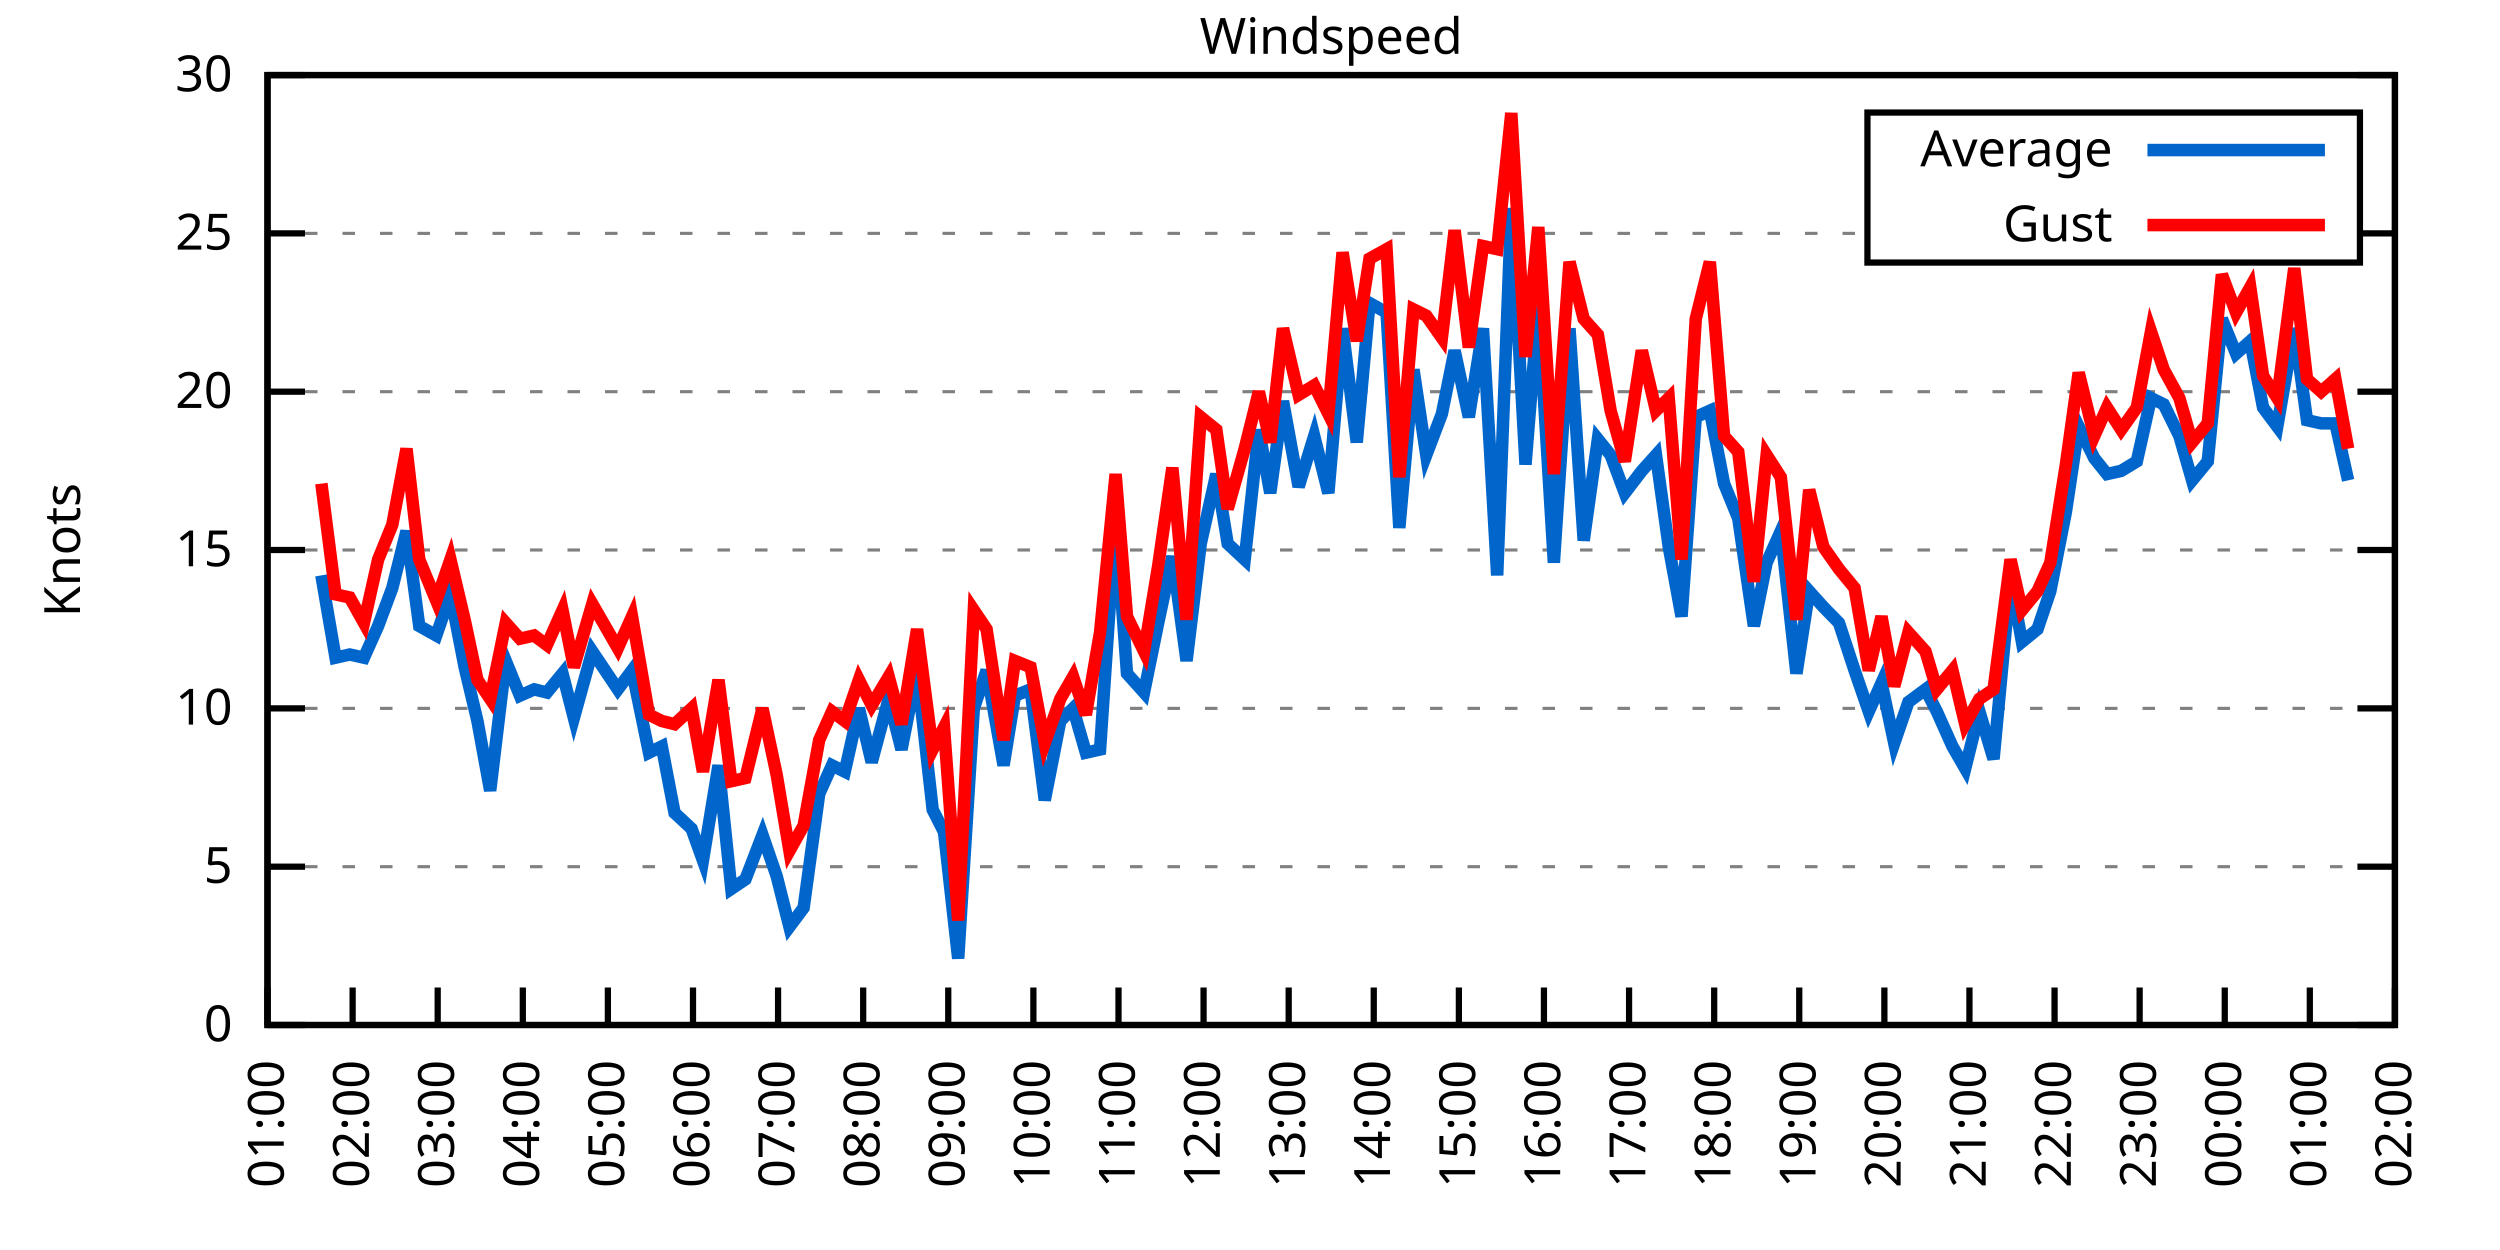
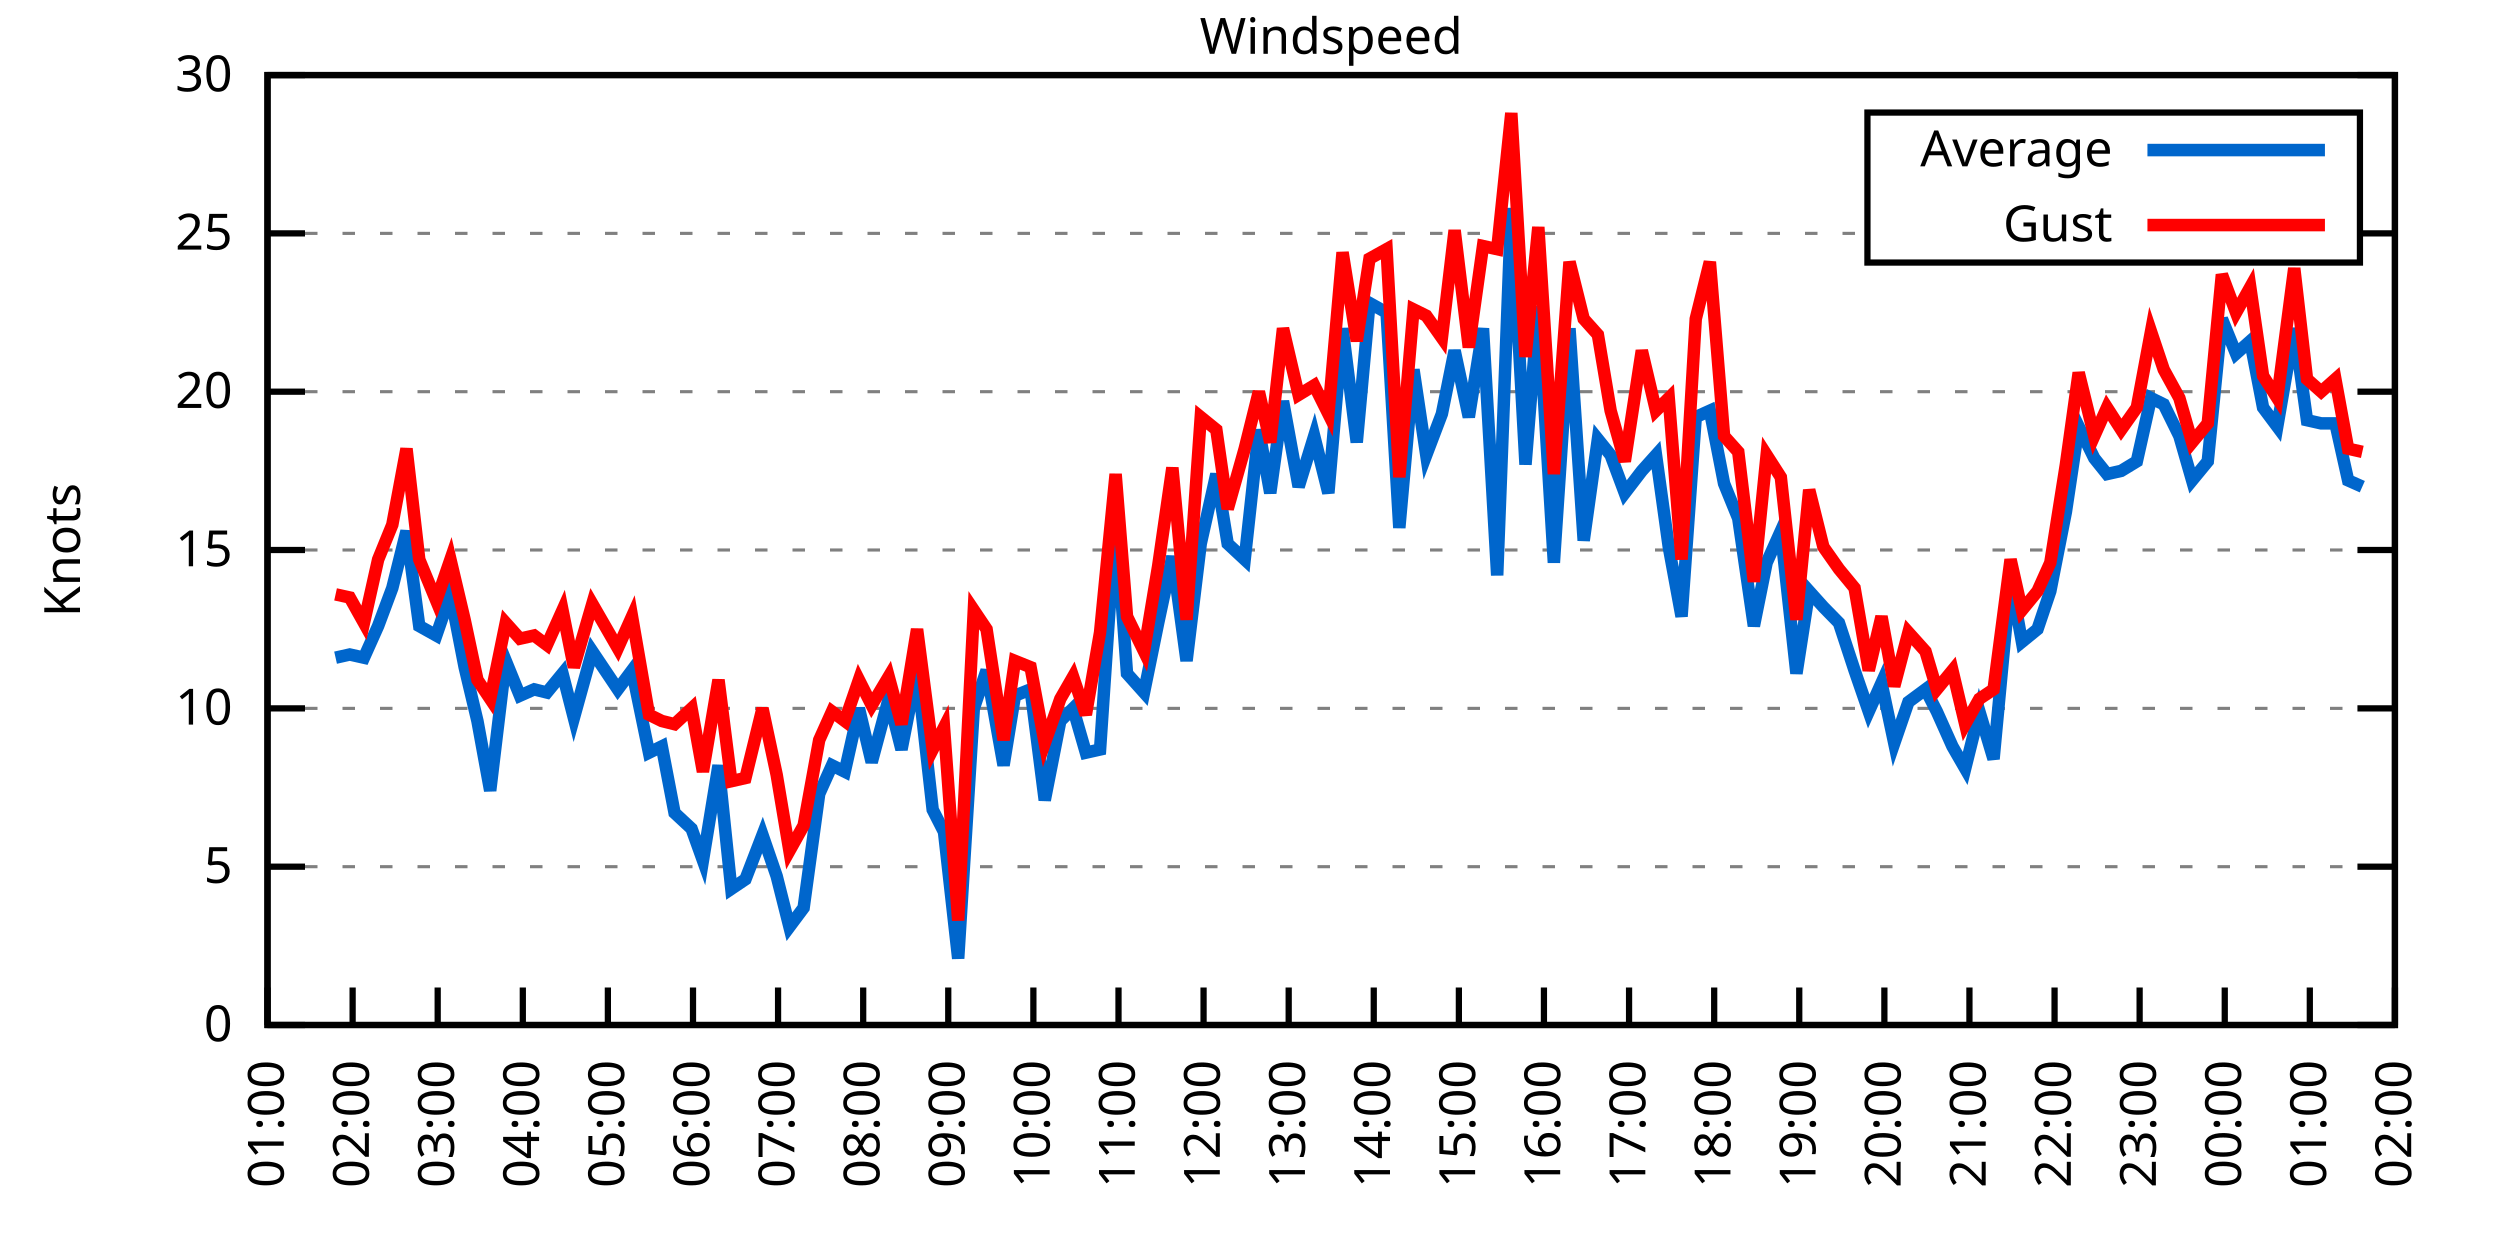
<svg xmlns="http://www.w3.org/2000/svg" xmlns:xlink="http://www.w3.org/1999/xlink" width="400" height="200" viewBox="0 0 400 200">
  <g id="gnuplot_canvas">
    <rect x="0" y="0" width="400" height="200" fill="none" />
    <defs>
      <circle id="gpDot" r="0.5" stroke-width="0.5" stroke="currentColor" />
      <path id="gpPt0" stroke-width="0.333" stroke="currentColor" d="M-1,0 h2 M0,-1 v2" />
      <path id="gpPt1" stroke-width="0.333" stroke="currentColor" d="M-1,-1 L1,1 M1,-1 L-1,1" />
      <path id="gpPt2" stroke-width="0.333" stroke="currentColor" d="M-1,0 L1,0 M0,-1 L0,1 M-1,-1 L1,1 M-1,1 L1,-1" />
      <rect id="gpPt3" stroke-width="0.333" stroke="currentColor" x="-1" y="-1" width="2" height="2" />
      <rect id="gpPt4" stroke-width="0.333" stroke="currentColor" fill="currentColor" x="-1" y="-1" width="2" height="2" />
      <circle id="gpPt5" stroke-width="0.333" stroke="currentColor" cx="0" cy="0" r="1" />
      <use xlink:href="#gpPt5" id="gpPt6" fill="currentColor" stroke="none" />
      <path id="gpPt7" stroke-width="0.333" stroke="currentColor" d="M0,-1.33 L-1.33,0.67 L1.33,0.67 z" />
      <use xlink:href="#gpPt7" id="gpPt8" fill="currentColor" stroke="none" />
      <use xlink:href="#gpPt7" id="gpPt9" stroke="currentColor" transform="rotate(180)" />
      <use xlink:href="#gpPt9" id="gpPt10" fill="currentColor" stroke="none" />
      <use xlink:href="#gpPt3" id="gpPt11" stroke="currentColor" transform="rotate(45)" />
      <use xlink:href="#gpPt11" id="gpPt12" fill="currentColor" stroke="none" />
      <path id="gpPt13" stroke-width="0.333" stroke="currentColor" d="M0,1.330 L1.265,0.411 L0.782,-1.067 L-0.782,-1.076 L-1.265,0.411 z" />
      <use xlink:href="#gpPt13" id="gpPt14" fill="currentColor" stroke="none" />
      <filter id="textbox" filterUnits="objectBoundingBox" x="0" y="0" height="1" width="1">
        <feFlood flood-color="white" flood-opacity="1" result="bgnd" />
        <feComposite in="SourceGraphic" in2="bgnd" operator="atop" />
      </filter>
      <filter id="greybox" filterUnits="objectBoundingBox" x="0" y="0" height="1" width="1">
        <feFlood flood-color="lightgrey" flood-opacity="1" result="grey" />
        <feComposite in="SourceGraphic" in2="grey" operator="atop" />
      </filter>
    </defs>
    <g fill="none" color="white" stroke="currentColor" stroke-width="1.00" stroke-linecap="butt" stroke-linejoin="miter">
</g>
    <g fill="none" color="black" stroke="currentColor" stroke-width="1.00" stroke-linecap="butt" stroke-linejoin="miter">
      <g stroke="none" shape-rendering="crispEdges">
        <polygon fill="rgb(255, 255, 255)" points="42.80,164.00 383.18,164.00 383.18,12.02 42.80,12.02 " />
      </g>
    </g>
    <g fill="none" color="black" stroke="currentColor" stroke-width="1.00" stroke-linecap="butt" stroke-linejoin="miter">
</g>
    <g fill="none" color="black" stroke="black" stroke-width="0.50" stroke-linecap="butt" stroke-linejoin="miter">
</g>
    <g fill="none" color="gray" stroke="currentColor" stroke-width="0.50" stroke-linecap="butt" stroke-linejoin="miter">
      <path stroke="gray" stroke-dasharray="2,4" class="gridline" d="M42.80,164.00 L383.19,164.00  " />
    </g>
    <g fill="none" color="gray" stroke="gray" stroke-width="1.00" stroke-linecap="butt" stroke-linejoin="miter">
</g>
    <g fill="none" color="black" stroke="currentColor" stroke-width="1.00" stroke-linecap="butt" stroke-linejoin="miter">
      <path stroke="black" d="M42.80,164.00 L48.80,164.00 M383.19,164.00 L377.19,164.00  " />
      <g transform="translate(37.20,166.60)" stroke="none" fill="black" font-family="Sans" font-size="8.00" text-anchor="end">
        <text>
          <tspan font-family="Sans"> 0</tspan>
        </text>
      </g>
    </g>
    <g fill="none" color="black" stroke="currentColor" stroke-width="1.00" stroke-linecap="butt" stroke-linejoin="miter">
</g>
    <g fill="none" color="black" stroke="black" stroke-width="0.50" stroke-linecap="butt" stroke-linejoin="miter">
</g>
    <g fill="none" color="gray" stroke="currentColor" stroke-width="0.50" stroke-linecap="butt" stroke-linejoin="miter">
      <path stroke="gray" stroke-dasharray="2,4" class="gridline" d="M42.80,138.67 L383.19,138.67  " />
    </g>
    <g fill="none" color="gray" stroke="gray" stroke-width="1.00" stroke-linecap="butt" stroke-linejoin="miter">
</g>
    <g fill="none" color="black" stroke="currentColor" stroke-width="1.00" stroke-linecap="butt" stroke-linejoin="miter">
      <path stroke="black" d="M42.80,138.67 L48.80,138.67 M383.19,138.67 L377.19,138.67  " />
      <g transform="translate(37.20,141.27)" stroke="none" fill="black" font-family="Sans" font-size="8.00" text-anchor="end">
        <text>
          <tspan font-family="Sans"> 5</tspan>
        </text>
      </g>
    </g>
    <g fill="none" color="black" stroke="currentColor" stroke-width="1.00" stroke-linecap="butt" stroke-linejoin="miter">
</g>
    <g fill="none" color="black" stroke="black" stroke-width="0.50" stroke-linecap="butt" stroke-linejoin="miter">
</g>
    <g fill="none" color="gray" stroke="currentColor" stroke-width="0.50" stroke-linecap="butt" stroke-linejoin="miter">
      <path stroke="gray" stroke-dasharray="2,4" class="gridline" d="M42.80,113.34 L383.19,113.34  " />
    </g>
    <g fill="none" color="gray" stroke="gray" stroke-width="1.00" stroke-linecap="butt" stroke-linejoin="miter">
</g>
    <g fill="none" color="black" stroke="currentColor" stroke-width="1.00" stroke-linecap="butt" stroke-linejoin="miter">
      <path stroke="black" d="M42.80,113.34 L48.80,113.34 M383.19,113.34 L377.19,113.34  " />
      <g transform="translate(37.20,115.94)" stroke="none" fill="black" font-family="Sans" font-size="8.00" text-anchor="end">
        <text>
          <tspan font-family="Sans"> 10</tspan>
        </text>
      </g>
    </g>
    <g fill="none" color="black" stroke="currentColor" stroke-width="1.00" stroke-linecap="butt" stroke-linejoin="miter">
</g>
    <g fill="none" color="black" stroke="black" stroke-width="0.50" stroke-linecap="butt" stroke-linejoin="miter">
</g>
    <g fill="none" color="gray" stroke="currentColor" stroke-width="0.50" stroke-linecap="butt" stroke-linejoin="miter">
      <path stroke="gray" stroke-dasharray="2,4" class="gridline" d="M42.80,88.00 L383.19,88.00  " />
    </g>
    <g fill="none" color="gray" stroke="gray" stroke-width="1.00" stroke-linecap="butt" stroke-linejoin="miter">
</g>
    <g fill="none" color="black" stroke="currentColor" stroke-width="1.00" stroke-linecap="butt" stroke-linejoin="miter">
      <path stroke="black" d="M42.80,88.00 L48.80,88.00 M383.19,88.00 L377.19,88.00  " />
      <g transform="translate(37.20,90.60)" stroke="none" fill="black" font-family="Sans" font-size="8.00" text-anchor="end">
        <text>
          <tspan font-family="Sans"> 15</tspan>
        </text>
      </g>
    </g>
    <g fill="none" color="black" stroke="currentColor" stroke-width="1.00" stroke-linecap="butt" stroke-linejoin="miter">
</g>
    <g fill="none" color="black" stroke="black" stroke-width="0.50" stroke-linecap="butt" stroke-linejoin="miter">
</g>
    <g fill="none" color="gray" stroke="currentColor" stroke-width="0.50" stroke-linecap="butt" stroke-linejoin="miter">
      <path stroke="gray" stroke-dasharray="2,4" class="gridline" d="M42.80,62.67 L383.19,62.67  " />
    </g>
    <g fill="none" color="gray" stroke="gray" stroke-width="1.00" stroke-linecap="butt" stroke-linejoin="miter">
</g>
    <g fill="none" color="black" stroke="currentColor" stroke-width="1.00" stroke-linecap="butt" stroke-linejoin="miter">
      <path stroke="black" d="M42.80,62.67 L48.80,62.67 M383.19,62.67 L377.19,62.67  " />
      <g transform="translate(37.20,65.27)" stroke="none" fill="black" font-family="Sans" font-size="8.00" text-anchor="end">
        <text>
          <tspan font-family="Sans"> 20</tspan>
        </text>
      </g>
    </g>
    <g fill="none" color="black" stroke="currentColor" stroke-width="1.00" stroke-linecap="butt" stroke-linejoin="miter">
</g>
    <g fill="none" color="black" stroke="black" stroke-width="0.50" stroke-linecap="butt" stroke-linejoin="miter">
</g>
    <g fill="none" color="gray" stroke="currentColor" stroke-width="0.50" stroke-linecap="butt" stroke-linejoin="miter">
      <path stroke="gray" stroke-dasharray="2,4" class="gridline" d="M42.80,37.34 L298.79,37.34 M377.59,37.34 L383.19,37.34  " />
    </g>
    <g fill="none" color="gray" stroke="gray" stroke-width="1.00" stroke-linecap="butt" stroke-linejoin="miter">
</g>
    <g fill="none" color="black" stroke="currentColor" stroke-width="1.00" stroke-linecap="butt" stroke-linejoin="miter">
      <path stroke="black" d="M42.80,37.34 L48.80,37.34 M383.19,37.34 L377.19,37.34  " />
      <g transform="translate(37.20,39.94)" stroke="none" fill="black" font-family="Sans" font-size="8.00" text-anchor="end">
        <text>
          <tspan font-family="Sans"> 25</tspan>
        </text>
      </g>
    </g>
    <g fill="none" color="black" stroke="currentColor" stroke-width="1.00" stroke-linecap="butt" stroke-linejoin="miter">
</g>
    <g fill="none" color="black" stroke="black" stroke-width="0.50" stroke-linecap="butt" stroke-linejoin="miter">
</g>
    <g fill="none" color="gray" stroke="currentColor" stroke-width="0.50" stroke-linecap="butt" stroke-linejoin="miter">
      <path stroke="gray" stroke-dasharray="2,4" class="gridline" d="M42.80,12.01 L383.19,12.01  " />
    </g>
    <g fill="none" color="gray" stroke="gray" stroke-width="1.00" stroke-linecap="butt" stroke-linejoin="miter">
</g>
    <g fill="none" color="black" stroke="currentColor" stroke-width="1.00" stroke-linecap="butt" stroke-linejoin="miter">
      <path stroke="black" d="M42.80,12.01 L48.80,12.01 M383.19,12.01 L377.19,12.01  " />
      <g transform="translate(37.20,14.61)" stroke="none" fill="black" font-family="Sans" font-size="8.00" text-anchor="end">
        <text>
          <tspan font-family="Sans"> 30</tspan>
        </text>
      </g>
    </g>
    <g fill="none" color="black" stroke="currentColor" stroke-width="1.00" stroke-linecap="butt" stroke-linejoin="miter">
      <path stroke="black" d="M42.80,164.00 L42.80,158.00  " />
      <g transform="translate(45.40,169.60) rotate(270.00)" stroke="none" fill="black" font-family="Sans" font-size="8.00" text-anchor="end">
        <text>
          <tspan font-family="Sans">01:00</tspan>
        </text>
      </g>
    </g>
    <g fill="none" color="black" stroke="currentColor" stroke-width="1.00" stroke-linecap="butt" stroke-linejoin="miter">
      <path stroke="black" d="M56.42,164.00 L56.42,158.00  " />
      <g transform="translate(59.02,169.60) rotate(270.00)" stroke="none" fill="black" font-family="Sans" font-size="8.00" text-anchor="end">
        <text>
          <tspan font-family="Sans">02:00</tspan>
        </text>
      </g>
    </g>
    <g fill="none" color="black" stroke="currentColor" stroke-width="1.00" stroke-linecap="butt" stroke-linejoin="miter">
      <path stroke="black" d="M70.03,164.00 L70.03,158.00  " />
      <g transform="translate(72.63,169.60) rotate(270.00)" stroke="none" fill="black" font-family="Sans" font-size="8.00" text-anchor="end">
        <text>
          <tspan font-family="Sans">03:00</tspan>
        </text>
      </g>
    </g>
    <g fill="none" color="black" stroke="currentColor" stroke-width="1.00" stroke-linecap="butt" stroke-linejoin="miter">
      <path stroke="black" d="M83.65,164.00 L83.65,158.00  " />
      <g transform="translate(86.25,169.60) rotate(270.00)" stroke="none" fill="black" font-family="Sans" font-size="8.00" text-anchor="end">
        <text>
          <tspan font-family="Sans">04:00</tspan>
        </text>
      </g>
    </g>
    <g fill="none" color="black" stroke="currentColor" stroke-width="1.00" stroke-linecap="butt" stroke-linejoin="miter">
      <path stroke="black" d="M97.26,164.00 L97.26,158.00  " />
      <g transform="translate(99.86,169.60) rotate(270.00)" stroke="none" fill="black" font-family="Sans" font-size="8.00" text-anchor="end">
        <text>
          <tspan font-family="Sans">05:00</tspan>
        </text>
      </g>
    </g>
    <g fill="none" color="black" stroke="currentColor" stroke-width="1.00" stroke-linecap="butt" stroke-linejoin="miter">
      <path stroke="black" d="M110.88,164.00 L110.88,158.00  " />
      <g transform="translate(113.48,169.60) rotate(270.00)" stroke="none" fill="black" font-family="Sans" font-size="8.00" text-anchor="end">
        <text>
          <tspan font-family="Sans">06:00</tspan>
        </text>
      </g>
    </g>
    <g fill="none" color="black" stroke="currentColor" stroke-width="1.00" stroke-linecap="butt" stroke-linejoin="miter">
      <path stroke="black" d="M124.49,164.00 L124.49,158.00  " />
      <g transform="translate(127.09,169.60) rotate(270.00)" stroke="none" fill="black" font-family="Sans" font-size="8.00" text-anchor="end">
        <text>
          <tspan font-family="Sans">07:00</tspan>
        </text>
      </g>
    </g>
    <g fill="none" color="black" stroke="currentColor" stroke-width="1.00" stroke-linecap="butt" stroke-linejoin="miter">
      <path stroke="black" d="M138.11,164.00 L138.11,158.00  " />
      <g transform="translate(140.71,169.60) rotate(270.00)" stroke="none" fill="black" font-family="Sans" font-size="8.00" text-anchor="end">
        <text>
          <tspan font-family="Sans">08:00</tspan>
        </text>
      </g>
    </g>
    <g fill="none" color="black" stroke="currentColor" stroke-width="1.00" stroke-linecap="butt" stroke-linejoin="miter">
      <path stroke="black" d="M151.72,164.00 L151.72,158.00  " />
      <g transform="translate(154.32,169.60) rotate(270.00)" stroke="none" fill="black" font-family="Sans" font-size="8.00" text-anchor="end">
        <text>
          <tspan font-family="Sans">09:00</tspan>
        </text>
      </g>
    </g>
    <g fill="none" color="black" stroke="currentColor" stroke-width="1.00" stroke-linecap="butt" stroke-linejoin="miter">
      <path stroke="black" d="M165.34,164.00 L165.34,158.00  " />
      <g transform="translate(167.94,169.60) rotate(270.00)" stroke="none" fill="black" font-family="Sans" font-size="8.00" text-anchor="end">
        <text>
          <tspan font-family="Sans">10:00</tspan>
        </text>
      </g>
    </g>
    <g fill="none" color="black" stroke="currentColor" stroke-width="1.00" stroke-linecap="butt" stroke-linejoin="miter">
      <path stroke="black" d="M178.96,164.00 L178.96,158.00  " />
      <g transform="translate(181.56,169.60) rotate(270.00)" stroke="none" fill="black" font-family="Sans" font-size="8.00" text-anchor="end">
        <text>
          <tspan font-family="Sans">11:00</tspan>
        </text>
      </g>
    </g>
    <g fill="none" color="black" stroke="currentColor" stroke-width="1.00" stroke-linecap="butt" stroke-linejoin="miter">
      <path stroke="black" d="M192.57,164.00 L192.57,158.00  " />
      <g transform="translate(195.17,169.60) rotate(270.00)" stroke="none" fill="black" font-family="Sans" font-size="8.00" text-anchor="end">
        <text>
          <tspan font-family="Sans">12:00</tspan>
        </text>
      </g>
    </g>
    <g fill="none" color="black" stroke="currentColor" stroke-width="1.00" stroke-linecap="butt" stroke-linejoin="miter">
      <path stroke="black" d="M206.19,164.00 L206.19,158.00  " />
      <g transform="translate(208.79,169.60) rotate(270.00)" stroke="none" fill="black" font-family="Sans" font-size="8.00" text-anchor="end">
        <text>
          <tspan font-family="Sans">13:00</tspan>
        </text>
      </g>
    </g>
    <g fill="none" color="black" stroke="currentColor" stroke-width="1.00" stroke-linecap="butt" stroke-linejoin="miter">
      <path stroke="black" d="M219.80,164.00 L219.80,158.00  " />
      <g transform="translate(222.40,169.60) rotate(270.00)" stroke="none" fill="black" font-family="Sans" font-size="8.00" text-anchor="end">
        <text>
          <tspan font-family="Sans">14:00</tspan>
        </text>
      </g>
    </g>
    <g fill="none" color="black" stroke="currentColor" stroke-width="1.00" stroke-linecap="butt" stroke-linejoin="miter">
      <path stroke="black" d="M233.42,164.00 L233.42,158.00  " />
      <g transform="translate(236.02,169.60) rotate(270.00)" stroke="none" fill="black" font-family="Sans" font-size="8.00" text-anchor="end">
        <text>
          <tspan font-family="Sans">15:00</tspan>
        </text>
      </g>
    </g>
    <g fill="none" color="black" stroke="currentColor" stroke-width="1.00" stroke-linecap="butt" stroke-linejoin="miter">
      <path stroke="black" d="M247.03,164.00 L247.03,158.00  " />
      <g transform="translate(249.63,169.60) rotate(270.00)" stroke="none" fill="black" font-family="Sans" font-size="8.00" text-anchor="end">
        <text>
          <tspan font-family="Sans">16:00</tspan>
        </text>
      </g>
    </g>
    <g fill="none" color="black" stroke="currentColor" stroke-width="1.00" stroke-linecap="butt" stroke-linejoin="miter">
      <path stroke="black" d="M260.65,164.00 L260.65,158.00  " />
      <g transform="translate(263.25,169.60) rotate(270.00)" stroke="none" fill="black" font-family="Sans" font-size="8.00" text-anchor="end">
        <text>
          <tspan font-family="Sans">17:00</tspan>
        </text>
      </g>
    </g>
    <g fill="none" color="black" stroke="currentColor" stroke-width="1.00" stroke-linecap="butt" stroke-linejoin="miter">
      <path stroke="black" d="M274.27,164.00 L274.27,158.00  " />
      <g transform="translate(276.87,169.60) rotate(270.00)" stroke="none" fill="black" font-family="Sans" font-size="8.00" text-anchor="end">
        <text>
          <tspan font-family="Sans">18:00</tspan>
        </text>
      </g>
    </g>
    <g fill="none" color="black" stroke="currentColor" stroke-width="1.00" stroke-linecap="butt" stroke-linejoin="miter">
      <path stroke="black" d="M287.88,164.00 L287.88,158.00  " />
      <g transform="translate(290.48,169.60) rotate(270.00)" stroke="none" fill="black" font-family="Sans" font-size="8.00" text-anchor="end">
        <text>
          <tspan font-family="Sans">19:00</tspan>
        </text>
      </g>
    </g>
    <g fill="none" color="black" stroke="currentColor" stroke-width="1.00" stroke-linecap="butt" stroke-linejoin="miter">
      <path stroke="black" d="M301.50,164.00 L301.50,158.00  " />
      <g transform="translate(304.10,169.60) rotate(270.00)" stroke="none" fill="black" font-family="Sans" font-size="8.00" text-anchor="end">
        <text>
          <tspan font-family="Sans">20:00</tspan>
        </text>
      </g>
    </g>
    <g fill="none" color="black" stroke="currentColor" stroke-width="1.00" stroke-linecap="butt" stroke-linejoin="miter">
      <path stroke="black" d="M315.11,164.00 L315.11,158.00  " />
      <g transform="translate(317.71,169.60) rotate(270.00)" stroke="none" fill="black" font-family="Sans" font-size="8.00" text-anchor="end">
        <text>
          <tspan font-family="Sans">21:00</tspan>
        </text>
      </g>
    </g>
    <g fill="none" color="black" stroke="currentColor" stroke-width="1.00" stroke-linecap="butt" stroke-linejoin="miter">
      <path stroke="black" d="M328.73,164.00 L328.73,158.00  " />
      <g transform="translate(331.33,169.60) rotate(270.00)" stroke="none" fill="black" font-family="Sans" font-size="8.00" text-anchor="end">
        <text>
          <tspan font-family="Sans">22:00</tspan>
        </text>
      </g>
    </g>
    <g fill="none" color="black" stroke="currentColor" stroke-width="1.00" stroke-linecap="butt" stroke-linejoin="miter">
      <path stroke="black" d="M342.34,164.00 L342.34,158.00  " />
      <g transform="translate(344.94,169.60) rotate(270.00)" stroke="none" fill="black" font-family="Sans" font-size="8.00" text-anchor="end">
        <text>
          <tspan font-family="Sans">23:00</tspan>
        </text>
      </g>
    </g>
    <g fill="none" color="black" stroke="currentColor" stroke-width="1.00" stroke-linecap="butt" stroke-linejoin="miter">
      <path stroke="black" d="M355.96,164.00 L355.96,158.00  " />
      <g transform="translate(358.56,169.60) rotate(270.00)" stroke="none" fill="black" font-family="Sans" font-size="8.00" text-anchor="end">
        <text>
          <tspan font-family="Sans">00:00</tspan>
        </text>
      </g>
    </g>
    <g fill="none" color="black" stroke="currentColor" stroke-width="1.00" stroke-linecap="butt" stroke-linejoin="miter">
      <path stroke="black" d="M369.57,164.00 L369.57,158.00  " />
      <g transform="translate(372.17,169.60) rotate(270.00)" stroke="none" fill="black" font-family="Sans" font-size="8.00" text-anchor="end">
        <text>
          <tspan font-family="Sans">01:00</tspan>
        </text>
      </g>
    </g>
    <g fill="none" color="black" stroke="currentColor" stroke-width="1.00" stroke-linecap="butt" stroke-linejoin="miter">
      <path stroke="black" d="M383.19,164.00 L383.19,158.00  " />
      <g transform="translate(385.79,169.60) rotate(270.00)" stroke="none" fill="black" font-family="Sans" font-size="8.00" text-anchor="end">
        <text>
          <tspan font-family="Sans">02:00</tspan>
        </text>
      </g>
    </g>
    <g fill="none" color="black" stroke="currentColor" stroke-width="1.00" stroke-linecap="butt" stroke-linejoin="miter">
</g>
    <g fill="none" color="black" stroke="currentColor" stroke-width="1.00" stroke-linecap="butt" stroke-linejoin="miter">
      <path stroke="black" d="M42.80,12.01 L42.80,164.00 L383.19,164.00 L383.19,12.01 L42.80,12.01 Z  " />
    </g>
    <g fill="none" color="black" stroke="currentColor" stroke-width="1.00" stroke-linecap="butt" stroke-linejoin="miter">
</g>
    <g fill="none" color="black" stroke="currentColor" stroke-width="1.00" stroke-linecap="butt" stroke-linejoin="miter">
      <path stroke="black" d="M298.79,42.01 L298.79,18.01 L377.59,18.01 L377.59,42.01 L298.79,42.01 Z  " />
    </g>
    <g id="Windspeed_plot_1">
      <g fill="none" color="white" stroke="black" stroke-width="2.00" stroke-linecap="butt" stroke-linejoin="miter">
</g>
      <g fill="none" color="black" stroke="currentColor" stroke-width="2.00" stroke-linecap="butt" stroke-linejoin="miter">
        <g transform="translate(337.99,26.61)" stroke="none" fill="black" font-family="Sans" font-size="8.00" text-anchor="end">
          <text>
            <tspan font-family="Sans">Average</tspan>
          </text>
        </g>
      </g>
      <g fill="none" color="black" stroke="currentColor" stroke-width="2.00" stroke-linecap="butt" stroke-linejoin="miter">
-         <path stroke="rgb(  0, 102, 204)" d="M343.59,24.01 L371.99,24.01 M51.42,92.06 L53.69,105.23 L55.96,104.72 L58.23,105.23 L60.50,100.16 L62.77,94.08   L65.04,84.97 L67.08,100.16 L69.80,101.68 L72.07,95.10 L74.34,106.75 L76.39,115.36 L78.43,126.51 L80.92,105.74   L83.19,111.31 L85.46,110.30 L87.50,110.80 L90.00,107.76 L91.82,114.86 L94.77,104.22 L98.85,110.30 L101.12,107.26   L103.84,120.43 L105.89,119.42 L107.93,130.06 L110.65,132.59 L112.47,137.66 L114.96,122.46 L117.01,142.21 L119.27,140.69   L122.00,133.60 L124.27,140.19 L126.31,148.29 L128.58,145.25 L131.07,127.02 L133.12,122.46 L135.16,123.47 L137.43,113.34   L139.47,121.95 L142.19,111.82 L144.24,119.92 L146.73,107.26 L149.23,129.55 L151.04,133.10 L153.31,153.36 L155.81,113.34   L157.85,107.26 L160.57,122.46 L162.39,111.31 L164.89,110.30 L167.16,128.03 L169.65,115.36 L171.69,113.34 L173.74,120.43   L176.01,119.92 L178.50,82.94 L180.32,107.76 L183.04,110.80 L185.31,99.66 L187.58,89.02 L189.85,105.74 L192.12,86.99   L194.61,75.85 L196.43,86.99 L199.15,89.52 L201.42,68.75 L203.24,78.89 L205.28,64.19 L207.78,77.87 L210.27,69.77   L212.54,78.89 L214.81,52.54 L217.08,70.78 L219.12,48.49 L221.85,50.01 L223.89,84.46 L226.16,59.13 L228.20,72.81   L230.70,66.22 L232.74,56.09 L235.01,66.73 L237.28,52.54 L239.55,92.06 L241.81,33.29 L244.08,74.33 L246.13,48.99   L248.62,90.03 L251.12,52.54 L253.39,86.49 L255.66,70.27 L257.70,72.81 L259.97,78.89 L262.69,75.34 L264.96,72.81   L267.00,87.50 L269.05,98.64 L271.32,66.73 L273.58,65.71 L275.85,77.37 L278.12,82.94 L280.62,100.16 L282.66,90.03   L284.93,84.97 L287.43,107.76 L289.47,94.59 L291.74,97.12 L294.23,99.66 L296.73,107.26 L299.00,113.84 L301.04,109.28   L303.08,118.91 L305.35,112.32 L308.08,110.30 L309.89,113.84 L312.39,119.42 L314.43,122.96 L316.70,113.84 L318.97,121.44   L321.69,92.56 L323.51,102.70 L326.00,100.67 L328.05,94.59 L330.54,81.93 L332.59,68.25 L335.08,73.31 L337.12,75.85   L339.39,75.34 L341.89,73.82 L344.16,63.69 L346.20,64.70 L348.70,69.77 L350.74,76.86 L353.24,73.82 L355.50,51.02   L357.77,56.59 L360.04,54.57 L362.09,65.21 L364.36,68.25 L367.08,52.54 L369.12,67.23 L371.39,67.74 L373.66,67.74   L375.70,76.86  " />
+         <path stroke="rgb(  0, 102, 204)" d="M343.59,24.01 L371.99,24.01 M53.69,105.23 L55.96,104.72 L58.23,105.23 L60.50,100.16 L62.77,94.08 L65.04,84.97   L67.08,100.16 L69.80,101.68 L72.07,95.10 L74.34,106.75 L76.39,115.36 L78.43,126.51 L80.92,105.74 L83.19,111.31   L85.46,110.30 L87.50,110.80 L90.00,107.76 L91.82,114.86 L94.77,104.22 L98.85,110.30 L101.12,107.26 L103.84,120.43   L105.89,119.42 L107.93,130.06 L110.65,132.59 L112.47,137.66 L114.96,122.46 L117.01,142.21 L119.27,140.69 L122.00,133.60   L124.27,140.19 L126.31,148.29 L128.58,145.25 L131.07,127.02 L133.12,122.46 L135.16,123.47 L137.43,113.34 L139.47,121.95   L142.19,111.82 L144.24,119.92 L146.73,107.26 L149.23,129.55 L151.04,133.10 L153.31,153.36 L155.81,113.34 L157.85,107.26   L160.57,122.46 L162.39,111.31 L164.89,110.30 L167.16,128.03 L169.65,115.36 L171.69,113.34 L173.74,120.43 L176.01,119.92   L178.50,82.94 L180.32,107.76 L183.04,110.80 L185.31,99.66 L187.58,89.02 L189.85,105.74 L192.12,86.99 L194.61,75.85   L196.43,86.99 L199.15,89.52 L201.42,68.75 L203.24,78.89 L205.28,64.19 L207.78,77.87 L210.27,69.77 L212.54,78.89   L214.81,52.54 L217.08,70.78 L219.12,48.49 L221.85,50.01 L223.89,84.46 L226.16,59.13 L228.20,72.81 L230.70,66.22   L232.74,56.09 L235.01,66.73 L237.28,52.54 L239.55,92.06 L241.81,33.29 L244.08,74.33 L246.13,48.99 L248.62,90.03   L251.12,52.54 L253.39,86.49 L255.66,70.27 L257.70,72.81 L259.97,78.89 L262.69,75.34 L264.96,72.81 L267.00,87.50   L269.05,98.64 L271.32,66.73 L273.58,65.71 L275.85,77.37 L278.12,82.94 L280.62,100.16 L282.66,90.03 L284.93,84.97   L287.43,107.76 L289.47,94.59 L291.74,97.12 L294.23,99.66 L296.73,107.26 L299.00,113.84 L301.04,109.28 L303.08,118.91   L305.35,112.32 L308.08,110.30 L309.89,113.84 L312.39,119.42 L314.43,122.96 L316.70,113.84 L318.97,121.44 L321.69,92.56   L323.51,102.70 L326.00,100.67 L328.05,94.59 L330.54,81.93 L332.59,68.25 L335.08,73.31 L337.12,75.85 L339.39,75.34   L341.89,73.82 L344.16,63.69 L346.20,64.70 L348.70,69.77 L350.74,76.86 L353.24,73.82 L355.50,51.02 L357.77,56.59   L360.04,54.57 L362.09,65.21 L364.36,68.25 L367.08,52.54 L369.12,67.23 L371.39,67.74 L373.66,67.74 L375.70,76.86   L377.97,77.87  " />
      </g>
    </g>
    <g id="Windspeed_plot_2">
      <g fill="none" color="black" stroke="currentColor" stroke-width="2.00" stroke-linecap="butt" stroke-linejoin="miter">
        <g transform="translate(337.99,38.61)" stroke="none" fill="black" font-family="Sans" font-size="8.00" text-anchor="end">
          <text>
            <tspan font-family="Sans">Gust</tspan>
          </text>
        </g>
      </g>
      <g fill="none" color="black" stroke="currentColor" stroke-width="2.00" stroke-linecap="butt" stroke-linejoin="miter">
-         <path stroke="rgb(255,   0,   0)" d="M343.59,36.01 L371.99,36.01 M51.42,77.37 L53.69,95.10 L55.96,95.60 L58.23,99.66 L60.50,89.52 L62.77,83.95   L65.04,71.79 L67.08,89.52 L69.80,96.11 L72.07,89.52 L74.34,99.15 L76.39,108.78 L78.43,111.82 L80.92,99.66   L83.19,102.19 L85.46,101.68 L87.50,103.20 L90.00,97.63 L91.82,106.75 L94.77,96.62 L98.85,103.71 L101.12,98.64   L103.84,114.35 L105.89,115.36 L107.93,115.87 L110.65,113.34 L112.47,123.47 L114.96,108.78 L117.01,124.99 L119.27,124.48   L122.00,113.34 L124.27,123.98 L126.31,136.14 L128.58,132.08 L131.07,118.40 L133.12,113.84 L135.16,115.36 L137.43,108.78   L139.47,112.83 L142.19,108.27 L144.24,115.87 L146.73,100.67 L149.23,119.92 L151.04,116.38 L153.31,147.28 L155.81,97.63   L157.85,100.67 L160.57,118.40 L162.39,105.74 L164.89,106.75 L167.16,118.91 L169.65,111.82 L171.69,108.27 L173.74,114.35   L176.01,101.18 L178.50,75.85 L180.32,98.64 L183.04,104.22 L185.31,90.54 L187.58,74.83 L189.85,99.15 L192.12,66.73   L194.61,68.75 L196.43,81.42 L199.15,71.79 L201.42,62.67 L203.24,70.78 L205.28,52.54 L207.78,63.18 L210.27,61.66   L212.54,66.22 L214.81,40.38 L217.08,54.57 L219.12,41.39 L221.85,39.87 L223.89,76.35 L226.16,49.50 L228.20,50.51   L230.70,54.06 L232.74,36.84 L235.01,55.58 L237.28,39.37 L239.55,39.87 L241.81,18.09 L244.08,57.10 L246.13,36.33   L248.62,75.85 L251.12,41.90 L253.39,51.02 L255.66,53.55 L257.70,65.71 L259.97,73.82 L262.69,56.09 L264.96,65.71   L267.00,63.69 L269.05,89.52 L271.32,51.02 L273.58,41.90 L275.85,69.77 L278.12,72.30 L280.62,93.07 L282.66,72.81   L284.93,76.35 L287.43,99.15 L289.47,78.38 L291.74,87.50 L294.23,91.04 L296.73,94.08 L299.00,107.26 L301.04,98.64   L303.08,109.79 L305.35,101.18 L308.08,104.22 L309.89,110.30 L312.39,107.26 L314.43,115.87 L316.70,111.82 L318.97,110.30   L321.69,89.52 L323.51,97.63 L326.00,94.59 L328.05,90.03 L330.54,74.33 L332.59,59.63 L335.08,69.77 L337.12,65.21   L339.39,68.75 L341.89,65.21 L344.16,53.05 L346.20,59.13 L348.70,63.69 L350.74,70.78 L353.24,67.74 L355.50,43.93   L357.77,50.01 L360.04,45.95 L362.09,60.14 L364.36,63.69 L367.08,42.91 L369.12,60.65 L371.39,62.67 L373.66,60.65   L375.70,71.79  " />
+         <path stroke="rgb(255,   0,   0)" d="M343.59,36.01 L371.99,36.01 M53.69,95.10 L55.96,95.60 L58.23,99.66 L60.50,89.52 L62.77,83.95 L65.04,71.79   L67.08,89.52 L69.80,96.11 L72.07,89.52 L74.34,99.15 L76.39,108.78 L78.43,111.82 L80.92,99.66 L83.19,102.19   L85.46,101.68 L87.50,103.20 L90.00,97.63 L91.82,106.75 L94.77,96.62 L98.85,103.71 L101.12,98.64 L103.84,114.35   L105.89,115.36 L107.93,115.87 L110.65,113.34 L112.47,123.47 L114.96,108.78 L117.01,124.99 L119.27,124.48 L122.00,113.34   L124.27,123.98 L126.31,136.14 L128.58,132.08 L131.07,118.40 L133.12,113.84 L135.16,115.36 L137.43,108.78 L139.47,112.83   L142.19,108.27 L144.24,115.87 L146.73,100.67 L149.23,119.92 L151.04,116.38 L153.31,147.28 L155.81,97.63 L157.85,100.67   L160.57,118.40 L162.39,105.74 L164.89,106.75 L167.16,118.91 L169.65,111.82 L171.69,108.27 L173.74,114.35 L176.01,101.18   L178.50,75.85 L180.32,98.64 L183.04,104.22 L185.31,90.54 L187.58,74.83 L189.85,99.15 L192.12,66.73 L194.61,68.75   L196.43,81.42 L199.15,71.79 L201.42,62.67 L203.24,70.78 L205.28,52.54 L207.78,63.18 L210.27,61.66 L212.54,66.22   L214.81,40.38 L217.08,54.57 L219.12,41.39 L221.85,39.87 L223.89,76.35 L226.16,49.50 L228.20,50.51 L230.70,54.06   L232.74,36.84 L235.01,55.58 L237.28,39.37 L239.55,39.87 L241.81,18.09 L244.08,57.10 L246.13,36.33 L248.62,75.85   L251.12,41.90 L253.39,51.02 L255.66,53.55 L257.70,65.71 L259.97,73.82 L262.69,56.09 L264.96,65.71 L267.00,63.69   L269.05,89.52 L271.32,51.02 L273.58,41.90 L275.85,69.77 L278.12,72.30 L280.62,93.07 L282.66,72.81 L284.93,76.35   L287.43,99.15 L289.47,78.38 L291.74,87.50 L294.23,91.04 L296.73,94.08 L299.00,107.26 L301.04,98.64 L303.08,109.79   L305.35,101.18 L308.08,104.22 L309.89,110.30 L312.39,107.26 L314.43,115.87 L316.70,111.82 L318.97,110.30 L321.69,89.52   L323.51,97.63 L326.00,94.59 L328.05,90.03 L330.54,74.33 L332.59,59.63 L335.08,69.77 L337.12,65.21 L339.39,68.75   L341.89,65.21 L344.16,53.05 L346.20,59.13 L348.70,63.69 L350.74,70.78 L353.24,67.74 L355.50,43.93 L357.77,50.01   L360.04,45.95 L362.09,60.14 L364.36,63.69 L367.08,42.91 L369.12,60.65 L371.39,62.67 L373.66,60.65 L375.70,71.79   L377.97,72.30  " />
      </g>
    </g>
    <g fill="none" color="black" stroke="currentColor" stroke-width="2.00" stroke-linecap="butt" stroke-linejoin="miter">
</g>
    <g fill="none" color="black" stroke="black" stroke-width="1.00" stroke-linecap="butt" stroke-linejoin="miter">
</g>
    <g fill="none" color="black" stroke="currentColor" stroke-width="1.00" stroke-linecap="butt" stroke-linejoin="miter">
      <path stroke="black" d="M42.80,12.01 L42.80,164.00 L383.19,164.00 L383.19,12.01 L42.80,12.01 Z  " />
      <g transform="translate(12.80,88.01) rotate(270.00)" stroke="none" fill="black" font-family="Sans" font-size="8.00" text-anchor="middle">
        <text>
          <tspan font-family="Sans">Knots</tspan>
        </text>
      </g>
    </g>
    <g fill="none" color="black" stroke="currentColor" stroke-width="1.00" stroke-linecap="butt" stroke-linejoin="miter">
</g>
    <g fill="none" color="black" stroke="currentColor" stroke-width="1.00" stroke-linecap="butt" stroke-linejoin="miter">
      <g transform="translate(212.99,8.61)" stroke="none" fill="black" font-family="Sans" font-size="8.00" text-anchor="middle">
        <text>
          <tspan font-family="Sans">Windspeed</tspan>
        </text>
      </g>
    </g>
    <g fill="none" color="black" stroke="currentColor" stroke-width="1.00" stroke-linecap="butt" stroke-linejoin="miter">
</g>
  </g>
</svg>
